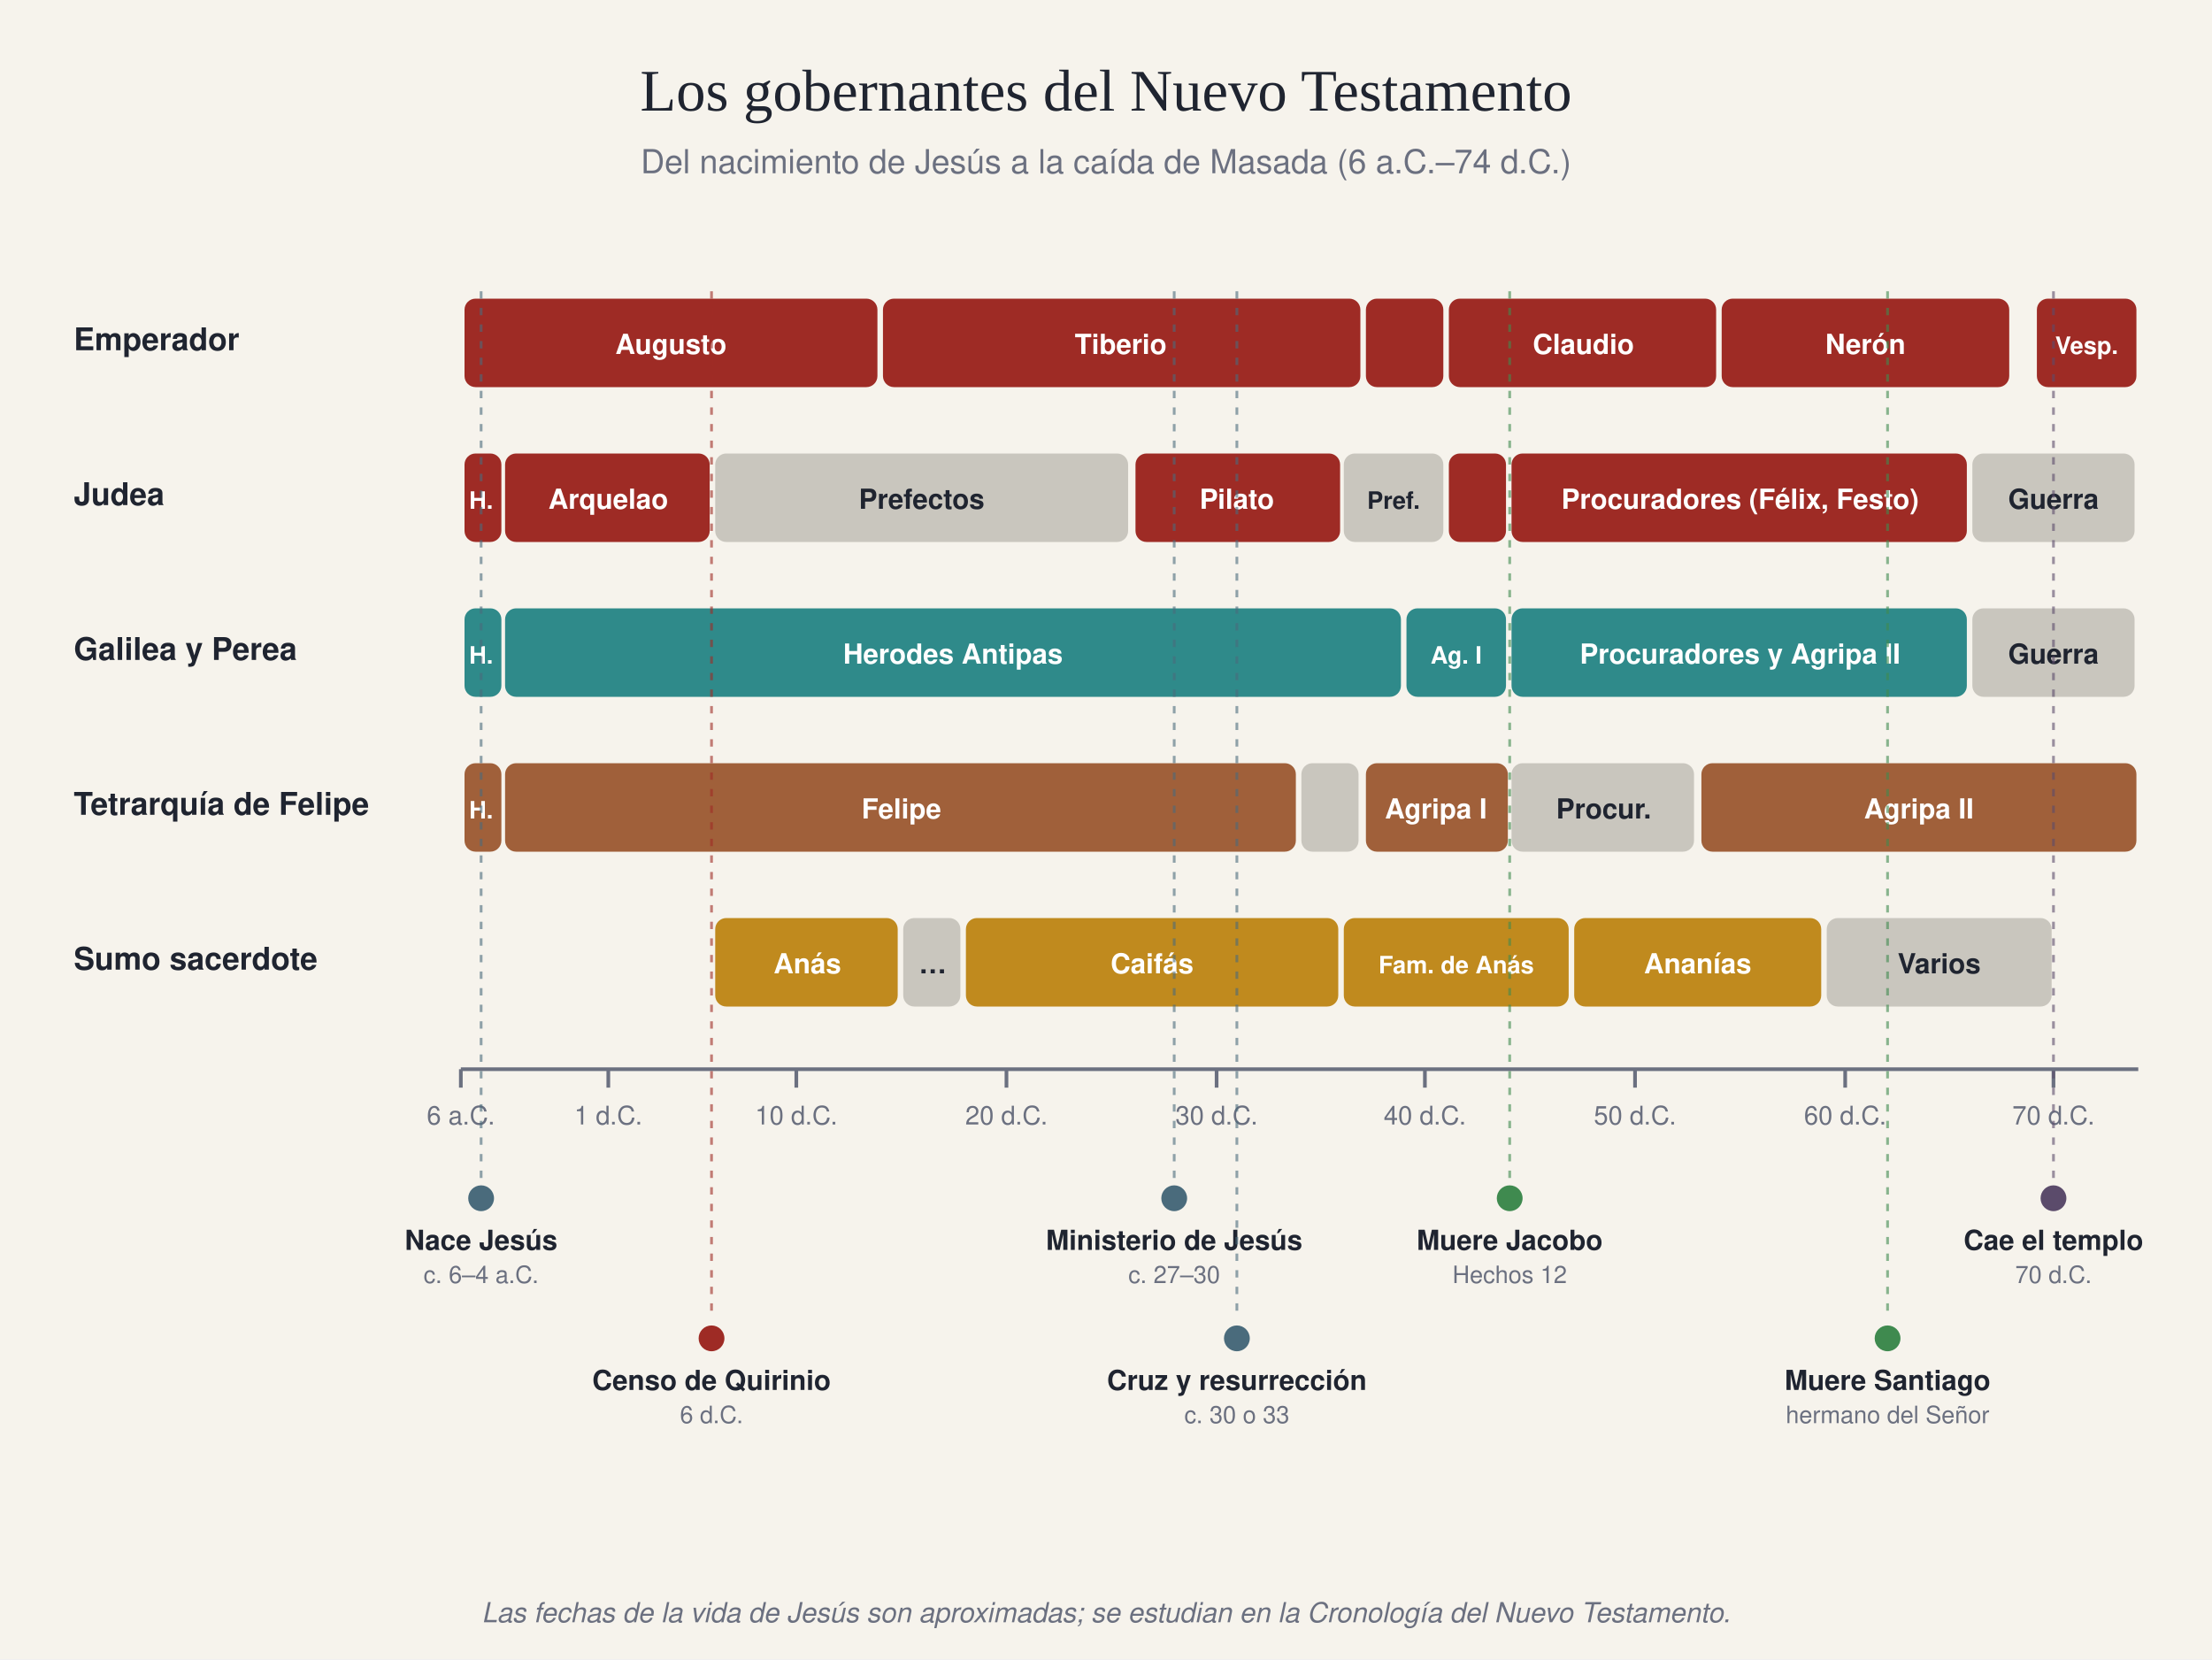
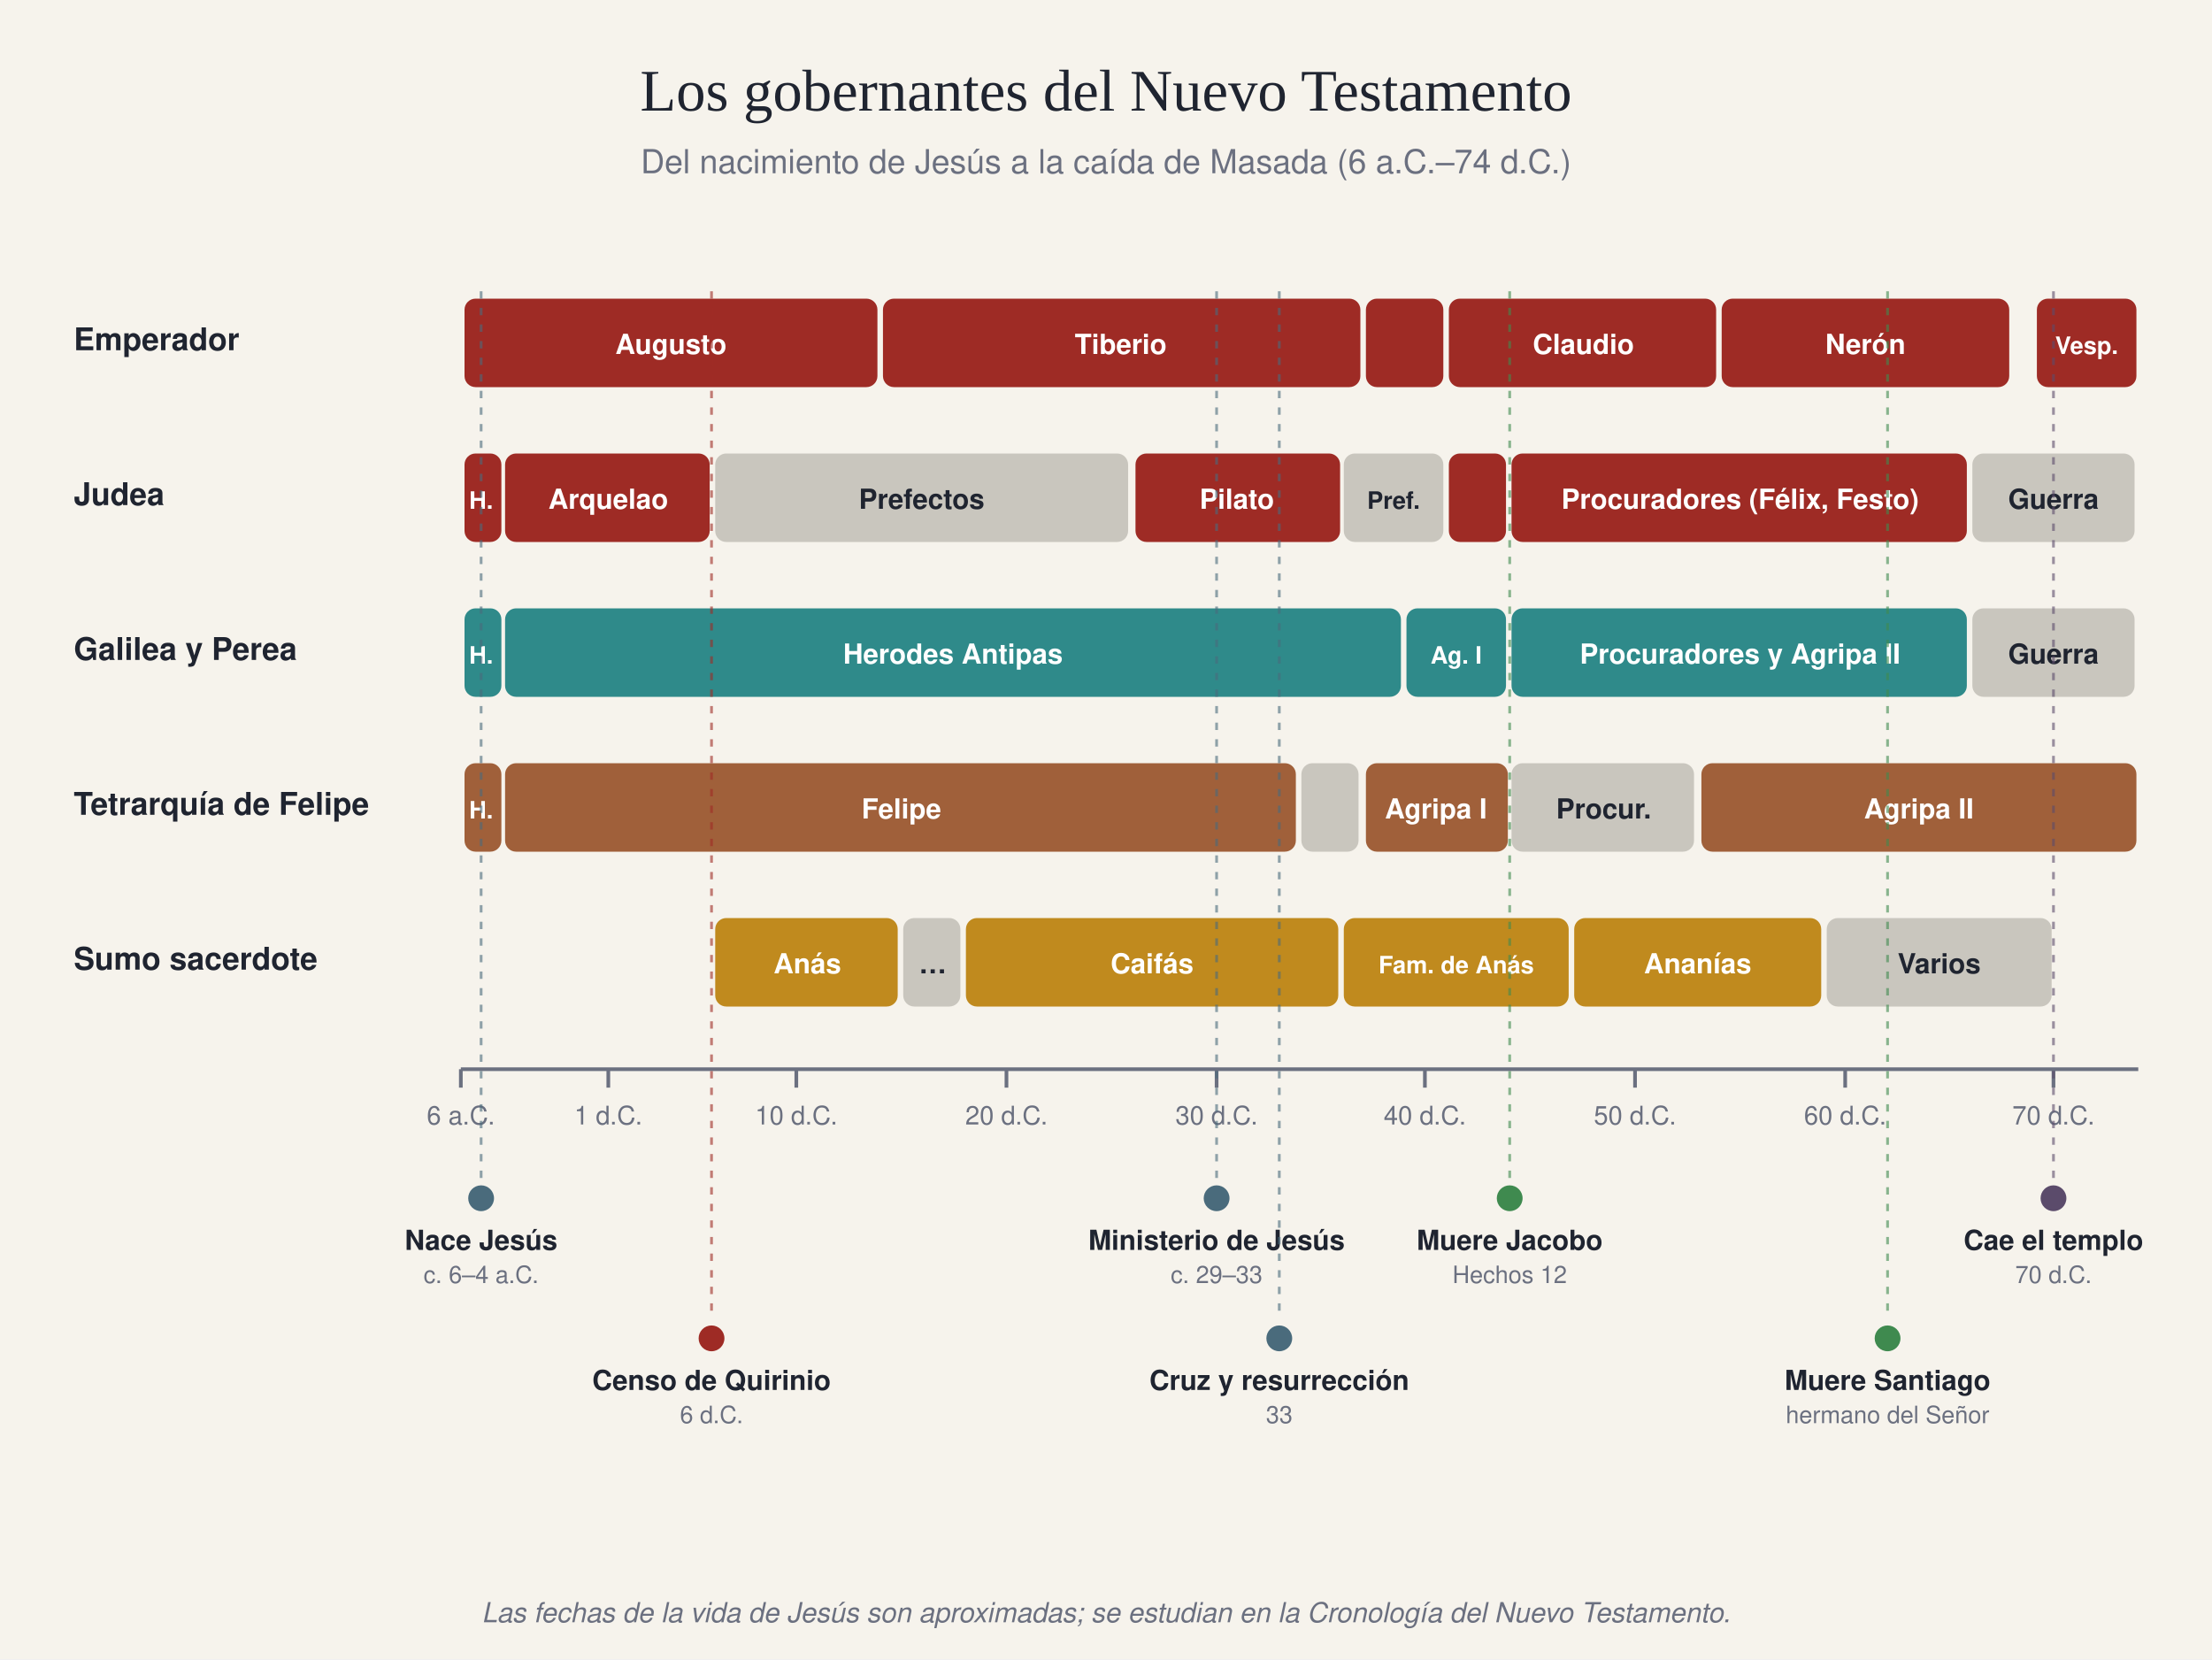
<svg xmlns="http://www.w3.org/2000/svg" viewBox="0 0 1200 900" width="1200" height="900">
  <rect width="1200" height="900" fill="#f6f3ec" />
  <text x="600" y="60" font-family="Georgia, 'Times New Roman', serif" font-size="32" fill="#1f2430" text-anchor="middle" font-weight="normal">Los gobernantes del Nuevo Testamento</text>
  <text x="600" y="94" font-family="Helvetica, Arial, sans-serif" font-size="18" fill="#6b7080" text-anchor="middle" font-weight="normal">Del nacimiento de Jesús a la caída de Masada (6 a.C.–74 d.C.)</text>
  <text x="40" y="190" font-family="Helvetica, Arial, sans-serif" font-size="17" fill="#1f2430" text-anchor="start" font-weight="bold">Emperador</text>
  <rect x="252" y="162" width="224" height="48" rx="6" fill="#9e2b25" />
  <text x="364" y="192" font-family="Helvetica, Arial, sans-serif" font-size="15" fill="#fff" text-anchor="middle" font-weight="bold">Augusto</text>
  <rect x="479" y="162" width="259" height="48" rx="6" fill="#9e2b25" />
  <text x="608" y="192" font-family="Helvetica, Arial, sans-serif" font-size="15" fill="#fff" text-anchor="middle" font-weight="bold">Tiberio</text>
  <rect x="741" y="162" width="42" height="48" rx="6" fill="#9e2b25" />
  <rect x="786" y="162" width="145" height="48" rx="6" fill="#9e2b25" />
  <text x="859" y="192" font-family="Helvetica, Arial, sans-serif" font-size="15" fill="#fff" text-anchor="middle" font-weight="bold">Claudio</text>
  <rect x="934" y="162" width="156" height="48" rx="6" fill="#9e2b25" />
  <text x="1012" y="192" font-family="Helvetica, Arial, sans-serif" font-size="15" fill="#fff" text-anchor="middle" font-weight="bold">Nerón</text>
  <rect x="1105" y="162" width="54" height="48" rx="6" fill="#9e2b25" />
  <text x="1132" y="192" font-family="Helvetica, Arial, sans-serif" font-size="13" fill="#fff" text-anchor="middle" font-weight="bold">Vesp.</text>
  <text x="40" y="274" font-family="Helvetica, Arial, sans-serif" font-size="17" fill="#1f2430" text-anchor="start" font-weight="bold">Judea</text>
  <rect x="252" y="246" width="20" height="48" rx="6" fill="#9e2b25" />
  <text x="261" y="276" font-family="Helvetica, Arial, sans-serif" font-size="13" fill="#fff" text-anchor="middle" font-weight="bold">H.</text>
  <rect x="274" y="246" width="111" height="48" rx="6" fill="#9e2b25" />
  <text x="330" y="276" font-family="Helvetica, Arial, sans-serif" font-size="15" fill="#fff" text-anchor="middle" font-weight="bold">Arquelao</text>
  <rect x="388" y="246" width="224" height="48" rx="6" fill="#c9c6be" />
  <text x="500" y="276" font-family="Helvetica, Arial, sans-serif" font-size="15" fill="#1f2430" text-anchor="middle" font-weight="bold">Prefectos</text>
  <rect x="616" y="246" width="111" height="48" rx="6" fill="#9e2b25" />
  <text x="671" y="276" font-family="Helvetica, Arial, sans-serif" font-size="15" fill="#fff" text-anchor="middle" font-weight="bold">Pilato</text>
  <rect x="729" y="246" width="54" height="48" rx="6" fill="#c9c6be" />
  <text x="756" y="276" font-family="Helvetica, Arial, sans-serif" font-size="13" fill="#1f2430" text-anchor="middle" font-weight="bold">Pref.</text>
  <rect x="786" y="246" width="31" height="48" rx="6" fill="#9e2b25" />
  <rect x="820" y="246" width="247" height="48" rx="6" fill="#9e2b25" />
  <text x="944" y="276" font-family="Helvetica, Arial, sans-serif" font-size="15" fill="#fff" text-anchor="middle" font-weight="bold">Procuradores (Félix, Festo)</text>
  <rect x="1070" y="246" width="88" height="48" rx="6" fill="#c9c6be" />
  <text x="1114" y="276" font-family="Helvetica, Arial, sans-serif" font-size="15" fill="#1f2430" text-anchor="middle" font-weight="bold">Guerra</text>
  <text x="40" y="358" font-family="Helvetica, Arial, sans-serif" font-size="17" fill="#1f2430" text-anchor="start" font-weight="bold">Galilea y Perea</text>
  <rect x="252" y="330" width="20" height="48" rx="6" fill="#2f8a8a" />
  <text x="261" y="360" font-family="Helvetica, Arial, sans-serif" font-size="13" fill="#fff" text-anchor="middle" font-weight="bold">H.</text>
  <rect x="274" y="330" width="486" height="48" rx="6" fill="#2f8a8a" />
  <text x="517" y="360" font-family="Helvetica, Arial, sans-serif" font-size="15" fill="#fff" text-anchor="middle" font-weight="bold">Herodes Antipas</text>
  <rect x="763" y="330" width="54" height="48" rx="6" fill="#2f8a8a" />
  <text x="790" y="360" font-family="Helvetica, Arial, sans-serif" font-size="13" fill="#fff" text-anchor="middle" font-weight="bold">Ag. I</text>
  <rect x="820" y="330" width="247" height="48" rx="6" fill="#2f8a8a" />
  <text x="944" y="360" font-family="Helvetica, Arial, sans-serif" font-size="15" fill="#fff" text-anchor="middle" font-weight="bold">Procuradores y Agripa II</text>
  <rect x="1070" y="330" width="88" height="48" rx="6" fill="#c9c6be" />
  <text x="1114" y="360" font-family="Helvetica, Arial, sans-serif" font-size="15" fill="#1f2430" text-anchor="middle" font-weight="bold">Guerra</text>
  <text x="40" y="442" font-family="Helvetica, Arial, sans-serif" font-size="17" fill="#1f2430" text-anchor="start" font-weight="bold">Tetrarquía de Felipe</text>
  <rect x="252" y="414" width="20" height="48" rx="6" fill="#a0603a" />
  <text x="261" y="444" font-family="Helvetica, Arial, sans-serif" font-size="13" fill="#fff" text-anchor="middle" font-weight="bold">H.</text>
  <rect x="274" y="414" width="429" height="48" rx="6" fill="#a0603a" />
  <text x="489" y="444" font-family="Helvetica, Arial, sans-serif" font-size="15" fill="#fff" text-anchor="middle" font-weight="bold">Felipe</text>
  <rect x="706" y="414" width="31" height="48" rx="6" fill="#c9c6be" />
  <rect x="741" y="414" width="77" height="48" rx="6" fill="#a0603a" />
  <text x="779" y="444" font-family="Helvetica, Arial, sans-serif" font-size="15" fill="#fff" text-anchor="middle" font-weight="bold">Agripa I</text>
  <rect x="820" y="414" width="99" height="48" rx="6" fill="#c9c6be" />
  <text x="870" y="444" font-family="Helvetica, Arial, sans-serif" font-size="15" fill="#1f2430" text-anchor="middle" font-weight="bold">Procur.</text>
  <rect x="923" y="414" width="236" height="48" rx="6" fill="#a0603a" />
  <text x="1041" y="444" font-family="Helvetica, Arial, sans-serif" font-size="15" fill="#fff" text-anchor="middle" font-weight="bold">Agripa II</text>
  <text x="40" y="526" font-family="Helvetica, Arial, sans-serif" font-size="17" fill="#1f2430" text-anchor="start" font-weight="bold">Sumo sacerdote</text>
  <rect x="388" y="498" width="99" height="48" rx="6" fill="#c08a1e" />
  <text x="438" y="528" font-family="Helvetica, Arial, sans-serif" font-size="15" fill="#fff" text-anchor="middle" font-weight="bold">Anás</text>
  <rect x="490" y="498" width="31" height="48" rx="6" fill="#c9c6be" />
  <text x="506" y="528" font-family="Helvetica, Arial, sans-serif" font-size="15" fill="#1f2430" text-anchor="middle" font-weight="bold">…</text>
  <rect x="524" y="498" width="202" height="48" rx="6" fill="#c08a1e" />
  <text x="625" y="528" font-family="Helvetica, Arial, sans-serif" font-size="15" fill="#fff" text-anchor="middle" font-weight="bold">Caifás</text>
  <rect x="729" y="498" width="122" height="48" rx="6" fill="#c08a1e" />
  <text x="790" y="528" font-family="Helvetica, Arial, sans-serif" font-size="13" fill="#fff" text-anchor="middle" font-weight="bold">Fam. de Anás</text>
  <rect x="854" y="498" width="134" height="48" rx="6" fill="#c08a1e" />
  <text x="921" y="528" font-family="Helvetica, Arial, sans-serif" font-size="15" fill="#fff" text-anchor="middle" font-weight="bold">Ananías</text>
  <rect x="991" y="498" width="122" height="48" rx="6" fill="#c9c6be" />
  <text x="1052" y="528" font-family="Helvetica, Arial, sans-serif" font-size="15" fill="#1f2430" text-anchor="middle" font-weight="bold">Varios</text>
  <line x1="250" y1="580" x2="1160" y2="580" stroke="#6b7080" stroke-width="2" />
  <line x1="250" y1="580" x2="250" y2="590" stroke="#6b7080" stroke-width="2" />
  <text x="250" y="610" font-family="Helvetica, Arial, sans-serif" font-size="14" fill="#6b7080" text-anchor="middle" font-weight="normal">6 a.C.</text>
  <line x1="330" y1="580" x2="330" y2="590" stroke="#6b7080" stroke-width="2" />
  <text x="330" y="610" font-family="Helvetica, Arial, sans-serif" font-size="14" fill="#6b7080" text-anchor="middle" font-weight="normal">1 d.C.</text>
  <line x1="432" y1="580" x2="432" y2="590" stroke="#6b7080" stroke-width="2" />
  <text x="432" y="610" font-family="Helvetica, Arial, sans-serif" font-size="14" fill="#6b7080" text-anchor="middle" font-weight="normal">10 d.C.</text>
  <line x1="546" y1="580" x2="546" y2="590" stroke="#6b7080" stroke-width="2" />
  <text x="546" y="610" font-family="Helvetica, Arial, sans-serif" font-size="14" fill="#6b7080" text-anchor="middle" font-weight="normal">20 d.C.</text>
  <line x1="660" y1="580" x2="660" y2="590" stroke="#6b7080" stroke-width="2" />
  <text x="660" y="610" font-family="Helvetica, Arial, sans-serif" font-size="14" fill="#6b7080" text-anchor="middle" font-weight="normal">30 d.C.</text>
  <line x1="773" y1="580" x2="773" y2="590" stroke="#6b7080" stroke-width="2" />
  <text x="773" y="610" font-family="Helvetica, Arial, sans-serif" font-size="14" fill="#6b7080" text-anchor="middle" font-weight="normal">40 d.C.</text>
  <line x1="887" y1="580" x2="887" y2="590" stroke="#6b7080" stroke-width="2" />
  <text x="887" y="610" font-family="Helvetica, Arial, sans-serif" font-size="14" fill="#6b7080" text-anchor="middle" font-weight="normal">50 d.C.</text>
  <line x1="1001" y1="580" x2="1001" y2="590" stroke="#6b7080" stroke-width="2" />
  <text x="1001" y="610" font-family="Helvetica, Arial, sans-serif" font-size="14" fill="#6b7080" text-anchor="middle" font-weight="normal">60 d.C.</text>
  <line x1="1114" y1="580" x2="1114" y2="590" stroke="#6b7080" stroke-width="2" />
  <text x="1114" y="610" font-family="Helvetica, Arial, sans-serif" font-size="14" fill="#6b7080" text-anchor="middle" font-weight="normal">70 d.C.</text>
  <line x1="261" y1="158" x2="261" y2="640" stroke="#4a6b7c" stroke-width="1.5" stroke-dasharray="4 5" opacity="0.6" />
  <circle cx="261" cy="650" r="7" fill="#4a6b7c" />
  <text x="261" y="678" font-family="Helvetica, Arial, sans-serif" font-size="15" fill="#1f2430" text-anchor="middle" font-weight="bold">Nace Jesús</text>
  <text x="261" y="696" font-family="Helvetica, Arial, sans-serif" font-size="13" fill="#6b7080" text-anchor="middle" font-weight="normal">c. 6–4 a.C.</text>
  <line x1="386" y1="158" x2="386" y2="716" stroke="#9e2b25" stroke-width="1.5" stroke-dasharray="4 5" opacity="0.6" />
  <circle cx="386" cy="726" r="7" fill="#9e2b25" />
  <text x="386" y="754" font-family="Helvetica, Arial, sans-serif" font-size="15" fill="#1f2430" text-anchor="middle" font-weight="bold">Censo de Quirinio</text>
  <text x="386" y="772" font-family="Helvetica, Arial, sans-serif" font-size="13" fill="#6b7080" text-anchor="middle" font-weight="normal">6 d.C.</text>
-   <line x1="637" y1="158" x2="637" y2="640" stroke="#4a6b7c" stroke-width="1.5" stroke-dasharray="4 5" opacity="0.6" />
-   <circle cx="637" cy="650" r="7" fill="#4a6b7c" />
-   <text x="637" y="678" font-family="Helvetica, Arial, sans-serif" font-size="15" fill="#1f2430" text-anchor="middle" font-weight="bold">Ministerio de Jesús</text>
-   <text x="637" y="696" font-family="Helvetica, Arial, sans-serif" font-size="13" fill="#6b7080" text-anchor="middle" font-weight="normal">c. 27–30</text>
-   <line x1="671" y1="158" x2="671" y2="716" stroke="#4a6b7c" stroke-width="1.5" stroke-dasharray="4 5" opacity="0.6" />
-   <circle cx="671" cy="726" r="7" fill="#4a6b7c" />
-   <text x="671" y="754" font-family="Helvetica, Arial, sans-serif" font-size="15" fill="#1f2430" text-anchor="middle" font-weight="bold">Cruz y resurrección</text>
-   <text x="671" y="772" font-family="Helvetica, Arial, sans-serif" font-size="13" fill="#6b7080" text-anchor="middle" font-weight="normal">c. 30 o 33</text>
+   <line x1="660" y1="158" x2="660" y2="640" stroke="#4a6b7c" stroke-width="1.5" stroke-dasharray="4 5" opacity="0.6" />
+   <circle cx="660" cy="650" r="7" fill="#4a6b7c" />
+   <text x="660" y="678" font-family="Helvetica, Arial, sans-serif" font-size="15" fill="#1f2430" text-anchor="middle" font-weight="bold">Ministerio de Jesús</text>
+   <text x="660" y="696" font-family="Helvetica, Arial, sans-serif" font-size="13" fill="#6b7080" text-anchor="middle" font-weight="normal">c. 29–33</text>
+   <line x1="694" y1="158" x2="694" y2="716" stroke="#4a6b7c" stroke-width="1.5" stroke-dasharray="4 5" opacity="0.6" />
+   <circle cx="694" cy="726" r="7" fill="#4a6b7c" />
+   <text x="694" y="754" font-family="Helvetica, Arial, sans-serif" font-size="15" fill="#1f2430" text-anchor="middle" font-weight="bold">Cruz y resurrección</text>
+   <text x="694" y="772" font-family="Helvetica, Arial, sans-serif" font-size="13" fill="#6b7080" text-anchor="middle" font-weight="normal">33</text>
  <line x1="819" y1="158" x2="819" y2="640" stroke="#3f8a4f" stroke-width="1.5" stroke-dasharray="4 5" opacity="0.6" />
  <circle cx="819" cy="650" r="7" fill="#3f8a4f" />
  <text x="819" y="678" font-family="Helvetica, Arial, sans-serif" font-size="15" fill="#1f2430" text-anchor="middle" font-weight="bold">Muere Jacobo</text>
  <text x="819" y="696" font-family="Helvetica, Arial, sans-serif" font-size="13" fill="#6b7080" text-anchor="middle" font-weight="normal">Hechos 12</text>
  <line x1="1024" y1="158" x2="1024" y2="716" stroke="#3f8a4f" stroke-width="1.5" stroke-dasharray="4 5" opacity="0.6" />
  <circle cx="1024" cy="726" r="7" fill="#3f8a4f" />
  <text x="1024" y="754" font-family="Helvetica, Arial, sans-serif" font-size="15" fill="#1f2430" text-anchor="middle" font-weight="bold">Muere Santiago</text>
  <text x="1024" y="772" font-family="Helvetica, Arial, sans-serif" font-size="13" fill="#6b7080" text-anchor="middle" font-weight="normal">hermano del Señor</text>
  <line x1="1114" y1="158" x2="1114" y2="640" stroke="#5b4b6b" stroke-width="1.5" stroke-dasharray="4 5" opacity="0.6" />
  <circle cx="1114" cy="650" r="7" fill="#5b4b6b" />
  <text x="1114" y="678" font-family="Helvetica, Arial, sans-serif" font-size="15" fill="#1f2430" text-anchor="middle" font-weight="bold">Cae el templo</text>
  <text x="1114" y="696" font-family="Helvetica, Arial, sans-serif" font-size="13" fill="#6b7080" text-anchor="middle" font-weight="normal">70 d.C.</text>
  <text x="600" y="880" font-family="Helvetica, Arial, sans-serif" font-size="15" fill="#6b7080" text-anchor="middle" font-weight="normal" font-style="italic">Las fechas de la vida de Jesús son aproximadas; se estudian en la Cronología del Nuevo Testamento.</text>
</svg>
